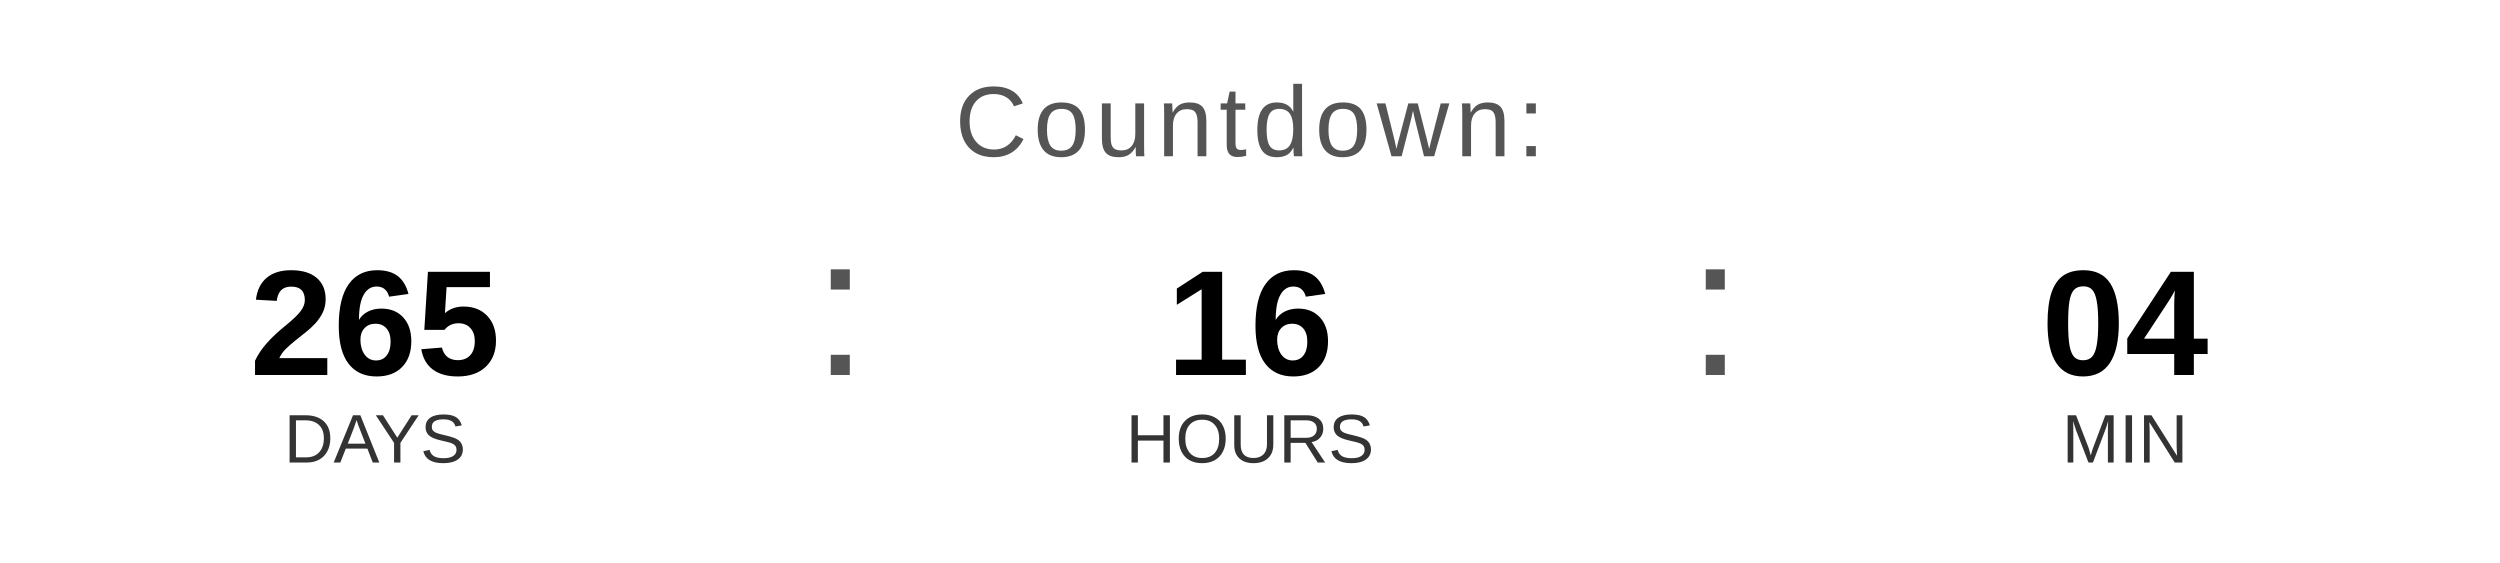
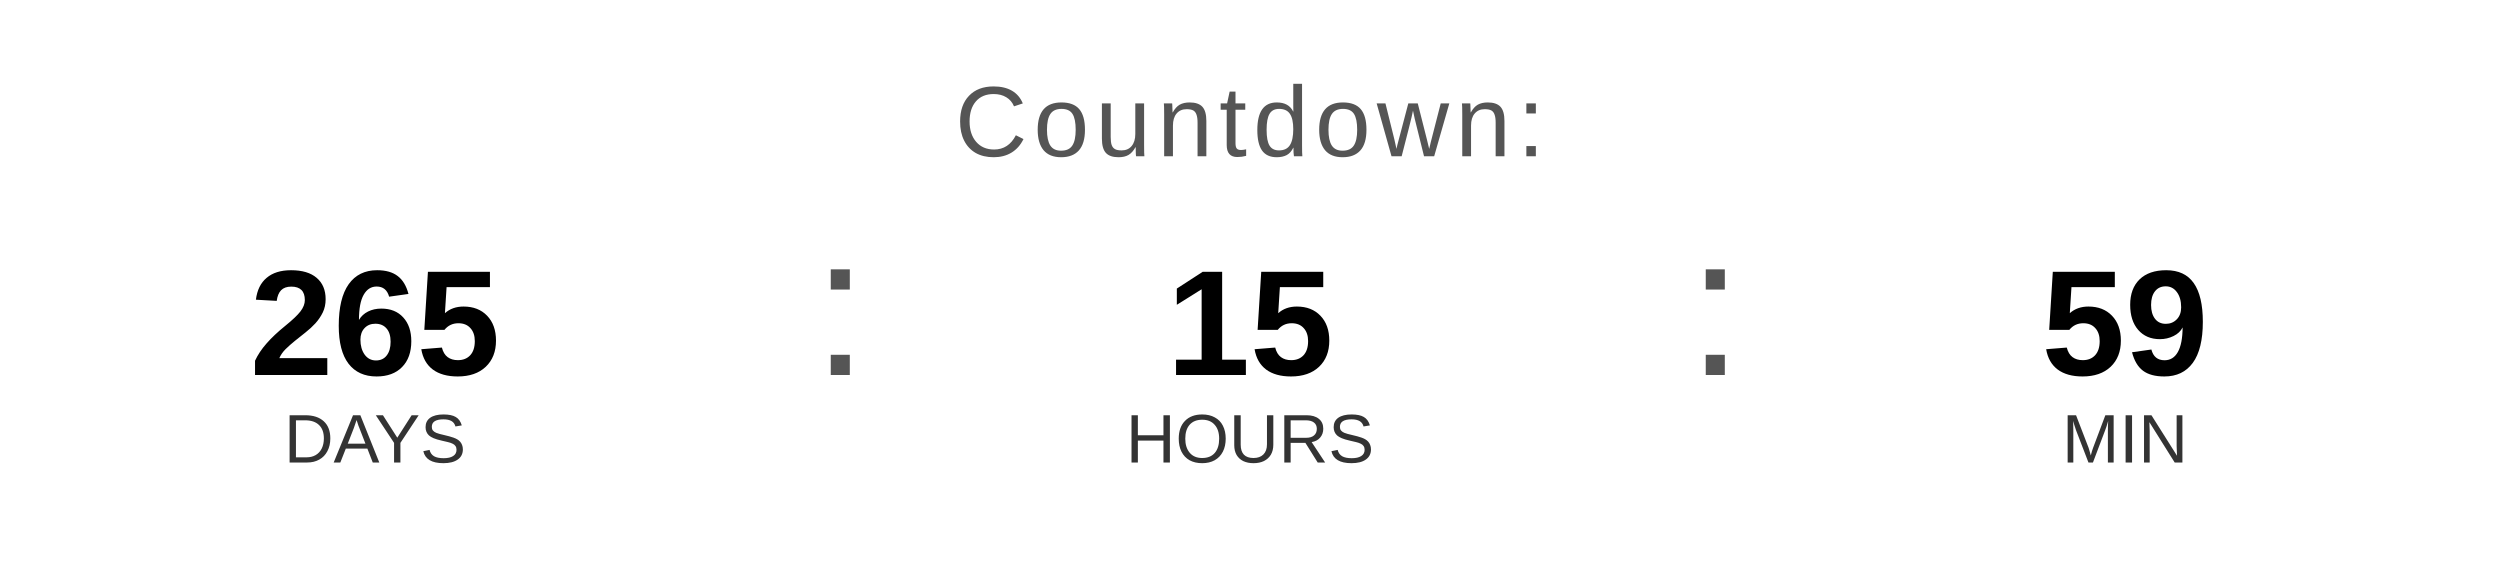
<svg xmlns="http://www.w3.org/2000/svg" width="400" height="90" viewBox="0 0 400 90">
  <text x="200" y="25" font-family="Arial, Helvetica, sans-serif" font-size="16" fill="#555555" text-anchor="middle" letter-spacing="1">
    Countdown:
  </text>
  <text x="60" y="60" font-family="Arial, Helvetica, sans-serif" font-size="24" font-weight="bold" fill="#000000" text-anchor="middle">265</text>
  <text x="60" y="74" font-family="Arial, Helvetica, sans-serif" font-size="11" fill="#333333" text-anchor="middle">DAYS</text>
  <text x="130" y="60" font-family="Arial, sans-serif" font-size="32" fill="#555555">:</text>
-   <text x="200" y="60" font-family="Arial, Helvetica, sans-serif" font-size="24" font-weight="bold" fill="#000000" text-anchor="middle">16</text>
+   <text x="200" y="60" font-family="Arial, Helvetica, sans-serif" font-size="24" font-weight="bold" fill="#000000" text-anchor="middle">15</text>
  <text x="200" y="74" font-family="Arial, Helvetica, sans-serif" font-size="11" fill="#333333" text-anchor="middle">HOURS</text>
  <text x="270" y="60" font-family="Arial, sans-serif" font-size="32" fill="#555555">:</text>
-   <text x="340" y="60" font-family="Arial, Helvetica, sans-serif" font-size="24" font-weight="bold" fill="#000000" text-anchor="middle">04</text>
+   <text x="340" y="60" font-family="Arial, Helvetica, sans-serif" font-size="24" font-weight="bold" fill="#000000" text-anchor="middle">59</text>
  <text x="340" y="74" font-family="Arial, Helvetica, sans-serif" font-size="11" fill="#333333" text-anchor="middle">MIN</text>
</svg>
